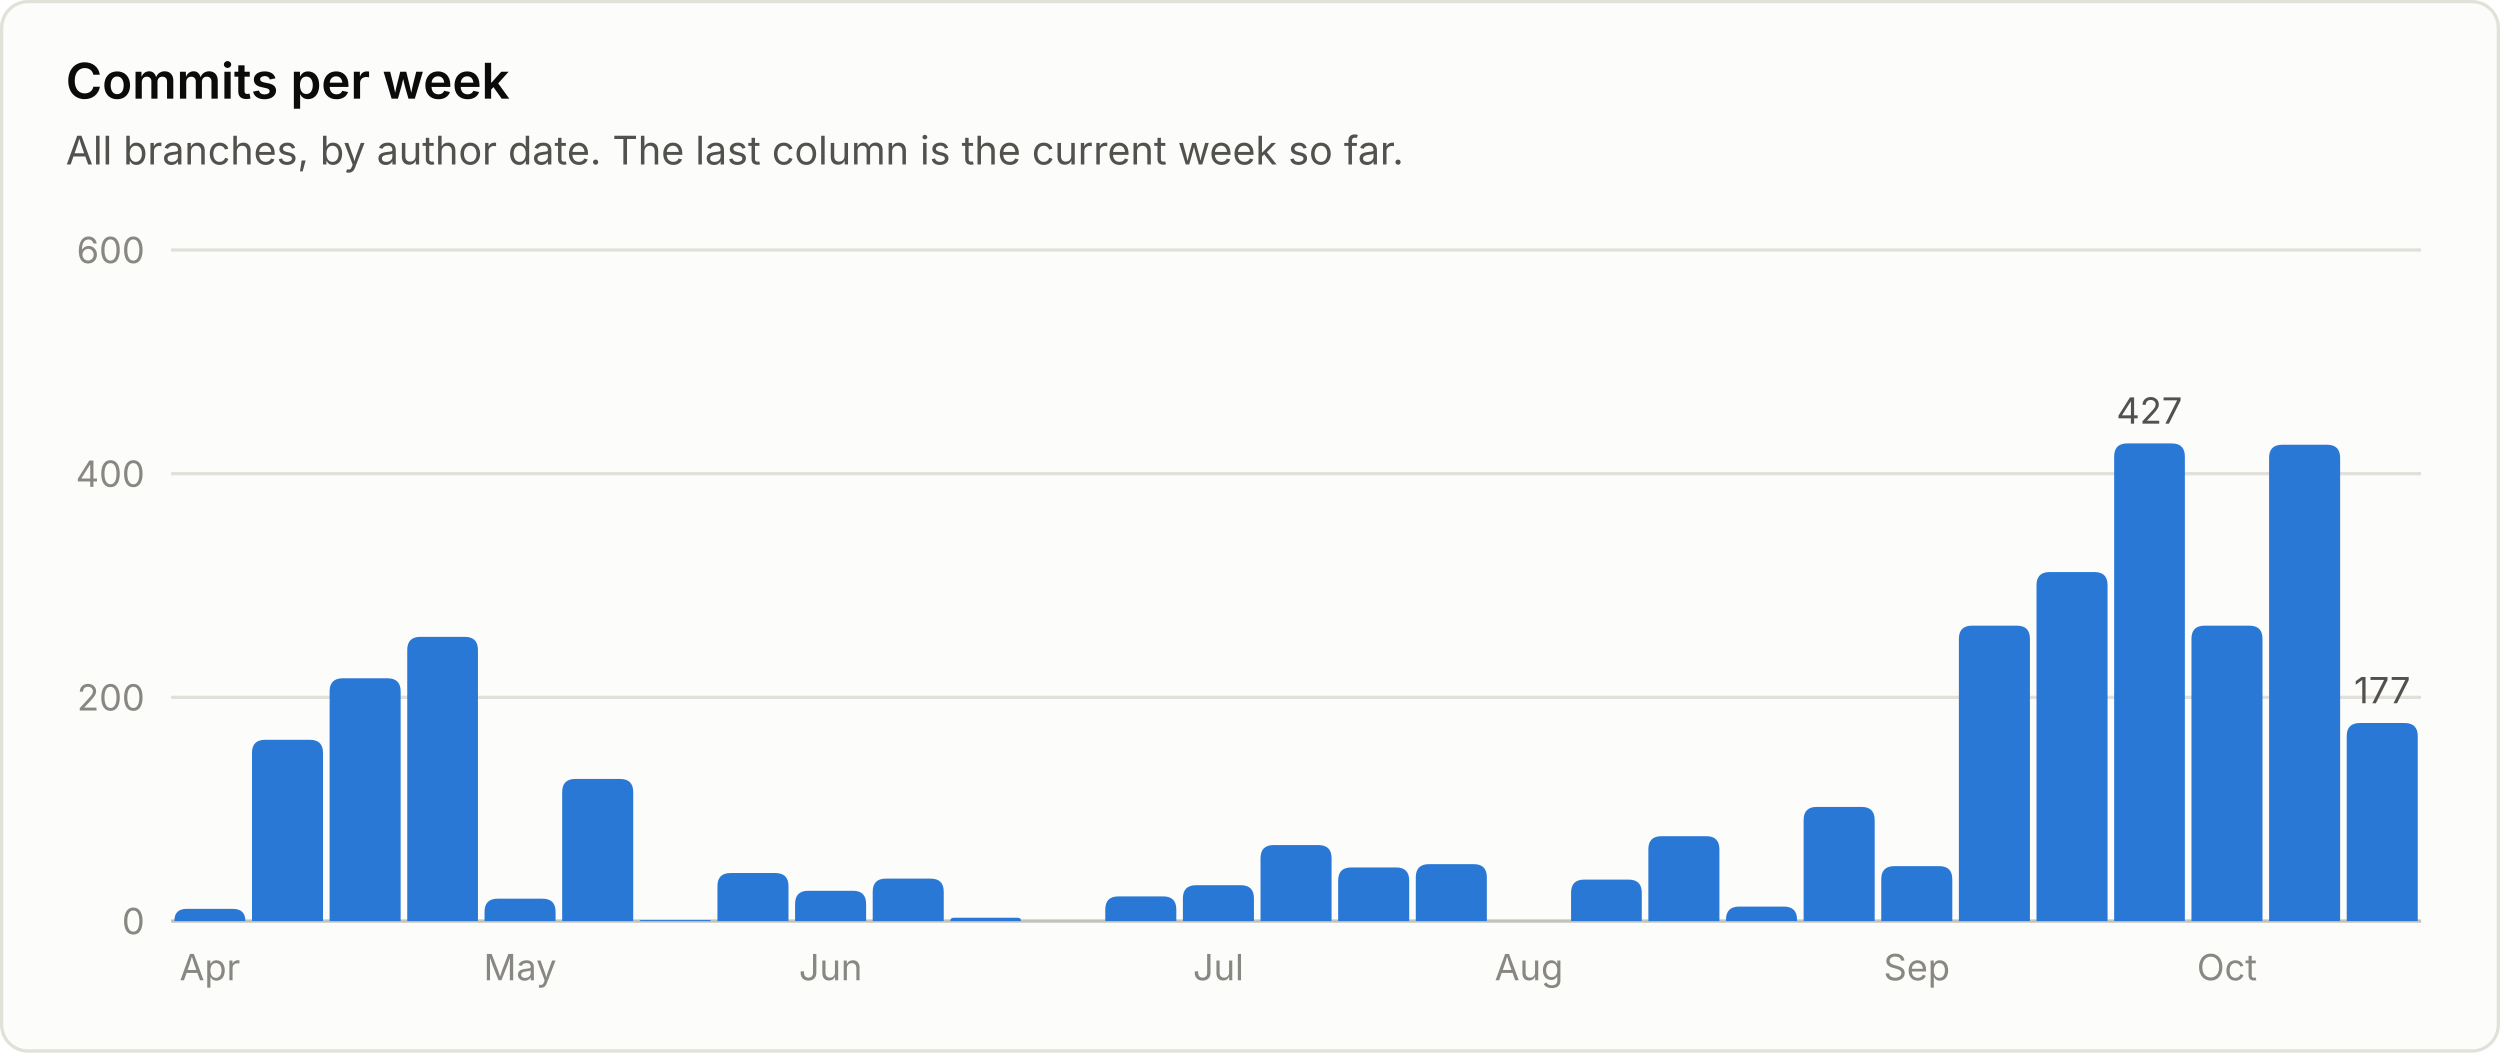
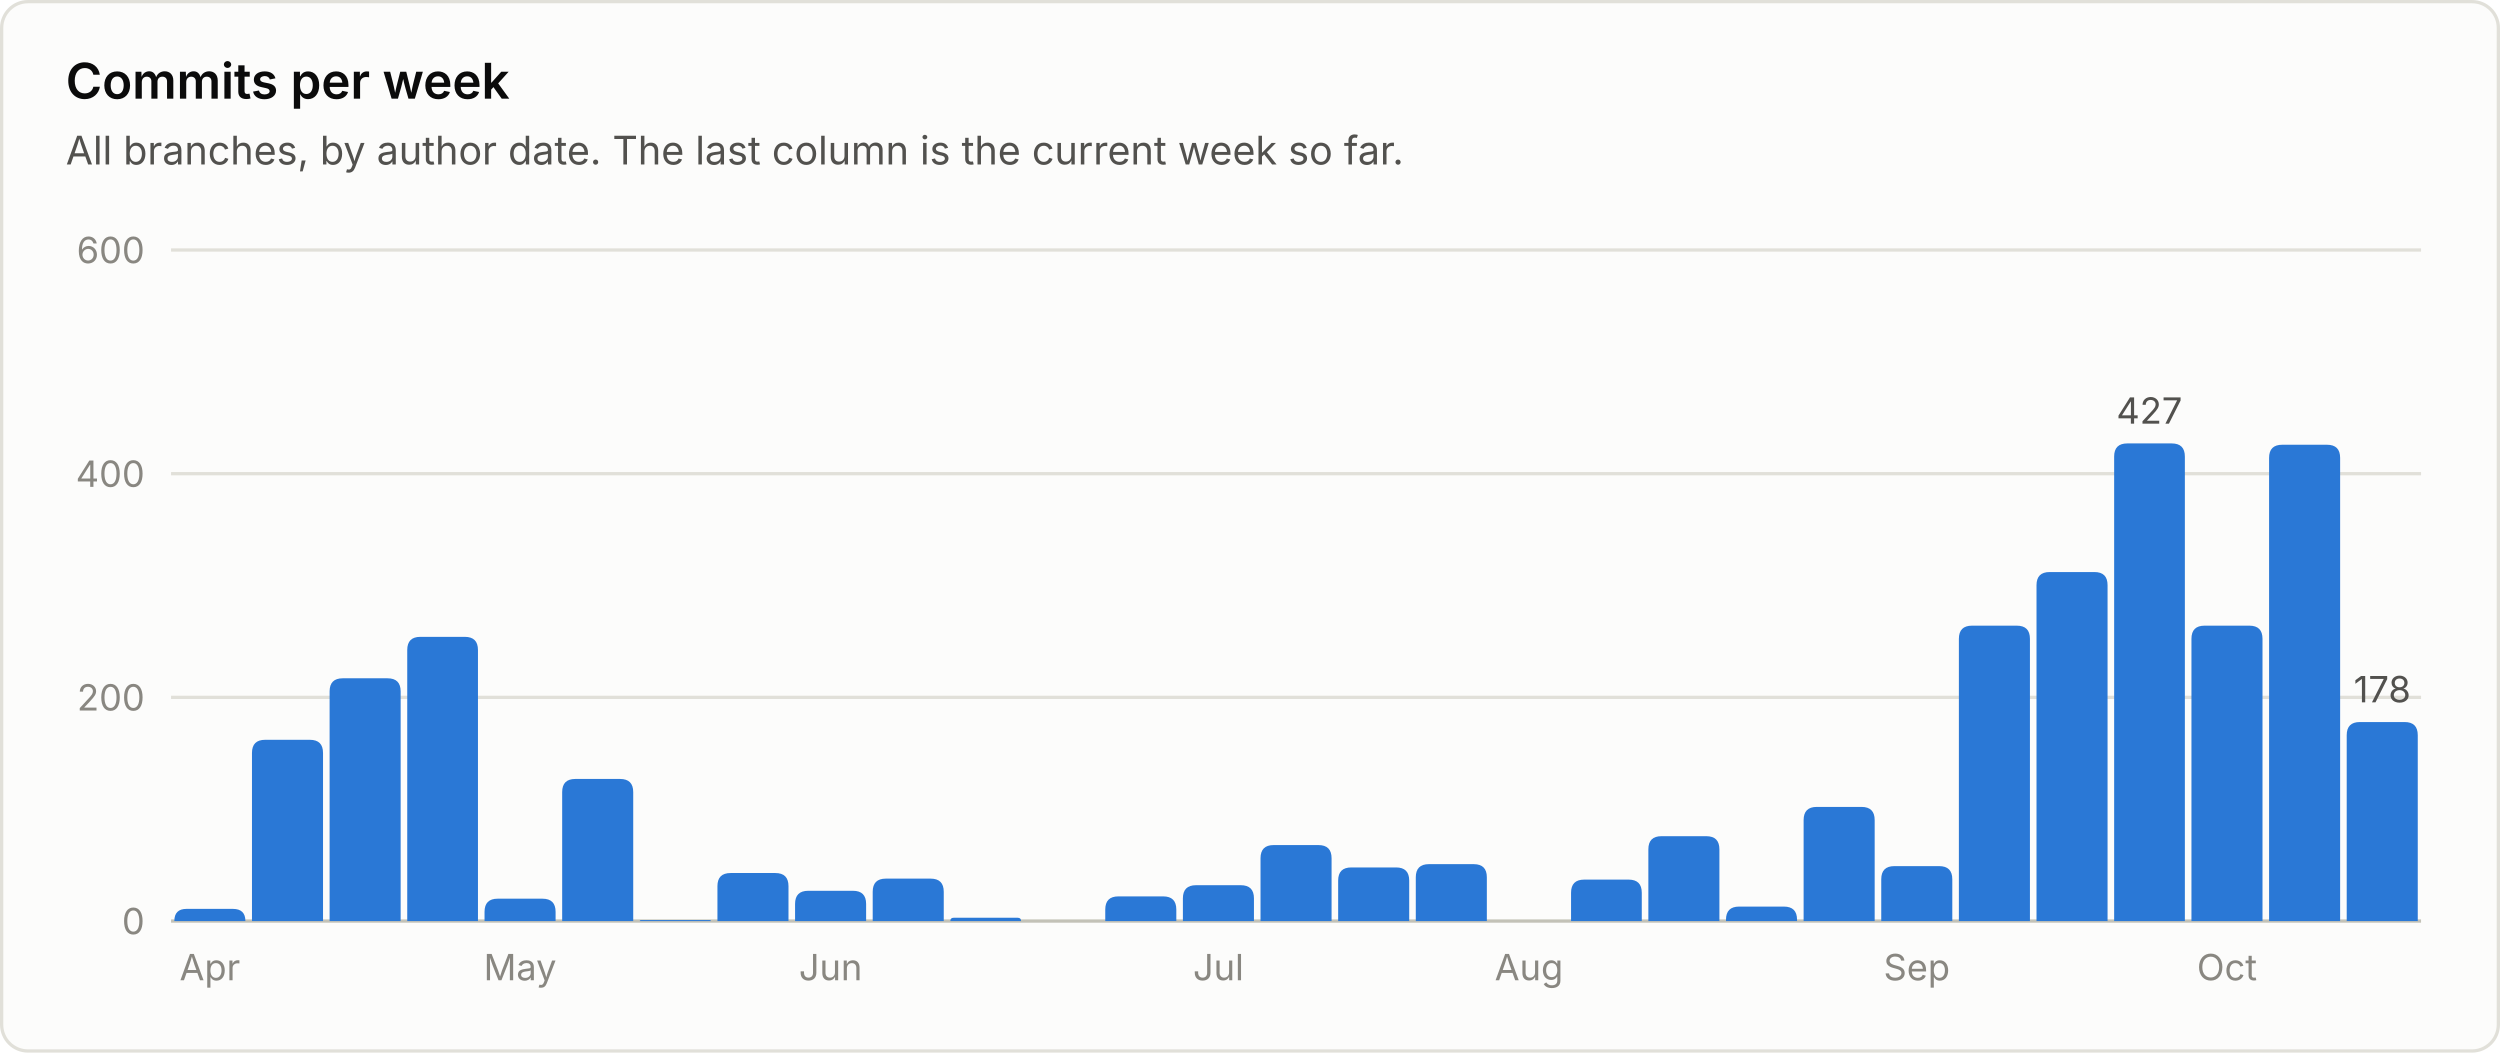
<svg xmlns="http://www.w3.org/2000/svg" viewBox="0 0 760 320" width="760" height="320" role="img" font-family="system-ui, -apple-system, 'Segoe UI', sans-serif">
  <rect x="0.5" y="0.5" width="759" height="319" rx="8" fill="#fcfcfb" stroke="#e1e0d9" />
  <text x="20.0" y="30.0" fill="#0b0b0b" font-size="15" font-weight="600" text-anchor="start">Commits per week</text>
  <text x="20.0" y="50.0" fill="#52514e" font-size="12" font-weight="400" text-anchor="start">All branches, by author date. The last column is the current week so far.</text>
  <line x1="52" y1="280.0" x2="736" y2="280.0" stroke="#c3c2b7" stroke-width="1" />
  <text x="44.0" y="284.0" fill="#898781" font-size="11" font-weight="400" text-anchor="end">0</text>
  <line x1="52" y1="212.0" x2="736" y2="212.0" stroke="#e1e0d9" stroke-width="1" />
  <text x="44.0" y="216.0" fill="#898781" font-size="11" font-weight="400" text-anchor="end">200</text>
  <line x1="52" y1="144.0" x2="736" y2="144.0" stroke="#e1e0d9" stroke-width="1" />
  <text x="44.0" y="148.0" fill="#898781" font-size="11" font-weight="400" text-anchor="end">400</text>
  <line x1="52" y1="76.0" x2="736" y2="76.0" stroke="#e1e0d9" stroke-width="1" />
  <text x="44.0" y="80.0" fill="#898781" font-size="11" font-weight="400" text-anchor="end">600</text>
  <path d="M53.0 280.0 V280.0 Q53.0 276.3 56.7 276.3 H70.8 Q74.6 276.3 74.6 280.0 V280.0 Z" fill="#2a78d6" />
  <text x="63.8" y="298.0" fill="#898781" font-size="11" font-weight="400" text-anchor="middle">Apr</text>
  <path d="M76.6 280.0 V228.9 Q76.6 224.9 80.6 224.9 H94.2 Q98.2 224.9 98.2 228.9 V280.0 Z" fill="#2a78d6" />
  <path d="M100.2 280.0 V210.2 Q100.2 206.2 104.2 206.2 H117.8 Q121.8 206.2 121.8 210.2 V280.0 Z" fill="#2a78d6" />
  <path d="M123.8 280.0 V197.6 Q123.8 193.6 127.8 193.6 H141.3 Q145.3 193.6 145.3 197.6 V280.0 Z" fill="#2a78d6" />
  <path d="M147.3 280.0 V277.2 Q147.3 273.2 151.3 273.2 H164.9 Q168.9 273.2 168.9 277.2 V280.0 Z" fill="#2a78d6" />
  <text x="158.1" y="298.0" fill="#898781" font-size="11" font-weight="400" text-anchor="middle">May</text>
  <path d="M170.9 280.0 V240.8 Q170.9 236.8 174.9 236.8 H188.5 Q192.5 236.8 192.5 240.8 V280.0 Z" fill="#2a78d6" />
  <path d="M194.5 280.0 V280.0 Q194.5 279.7 194.9 279.7 H215.8 Q216.1 279.7 216.1 280.0 V280.0 Z" fill="#2a78d6" />
  <path d="M218.1 280.0 V269.4 Q218.1 265.4 222.1 265.4 H235.7 Q239.7 265.4 239.7 269.4 V280.0 Z" fill="#2a78d6" />
  <path d="M241.7 280.0 V274.8 Q241.7 270.8 245.7 270.8 H259.3 Q263.3 270.8 263.3 274.8 V280.0 Z" fill="#2a78d6" />
  <text x="252.5" y="298.0" fill="#898781" font-size="11" font-weight="400" text-anchor="middle">Jun</text>
  <path d="M265.3 280.0 V271.1 Q265.3 267.1 269.3 267.1 H282.9 Q286.9 267.1 286.9 271.1 V280.0 Z" fill="#2a78d6" />
  <path d="M288.9 280.0 V280.0 Q288.9 279.0 289.9 279.0 H309.4 Q310.4 279.0 310.4 280.0 V280.0 Z" fill="#2a78d6" />
  <path d="M336.0 280.0 V276.5 Q336.0 272.5 340.0 272.5 H353.6 Q357.6 272.5 357.6 276.5 V280.0 Z" fill="#2a78d6" />
  <path d="M359.6 280.0 V273.1 Q359.6 269.1 363.6 269.1 H377.2 Q381.2 269.1 381.2 273.1 V280.0 Z" fill="#2a78d6" />
  <text x="370.4" y="298.0" fill="#898781" font-size="11" font-weight="400" text-anchor="middle">Jul</text>
  <path d="M383.2 280.0 V260.9 Q383.2 256.9 387.2 256.9 H400.8 Q404.8 256.9 404.8 260.9 V280.0 Z" fill="#2a78d6" />
  <path d="M406.8 280.0 V267.7 Q406.8 263.7 410.8 263.7 H424.4 Q428.4 263.7 428.4 267.7 V280.0 Z" fill="#2a78d6" />
  <path d="M430.4 280.0 V266.7 Q430.4 262.7 434.4 262.7 H448.0 Q452.0 262.7 452.0 266.7 V280.0 Z" fill="#2a78d6" />
  <text x="464.8" y="298.0" fill="#898781" font-size="11" font-weight="400" text-anchor="middle">Aug</text>
  <path d="M477.6 280.0 V271.4 Q477.6 267.4 481.6 267.4 H495.1 Q499.1 267.4 499.1 271.4 V280.0 Z" fill="#2a78d6" />
  <path d="M501.1 280.0 V258.2 Q501.1 254.2 505.1 254.2 H518.7 Q522.7 254.2 522.7 258.2 V280.0 Z" fill="#2a78d6" />
  <path d="M524.7 280.0 V279.6 Q524.7 275.6 528.7 275.6 H542.3 Q546.3 275.6 546.3 279.6 V280.0 Z" fill="#2a78d6" />
  <path d="M548.3 280.0 V249.3 Q548.3 245.3 552.3 245.3 H565.9 Q569.9 245.3 569.9 249.3 V280.0 Z" fill="#2a78d6" />
  <path d="M571.9 280.0 V267.3 Q571.9 263.3 575.9 263.3 H589.5 Q593.5 263.3 593.5 267.3 V280.0 Z" fill="#2a78d6" />
  <text x="582.7" y="298.0" fill="#898781" font-size="11" font-weight="400" text-anchor="middle">Sep</text>
  <path d="M595.5 280.0 V194.2 Q595.5 190.2 599.5 190.2 H613.1 Q617.1 190.2 617.1 194.2 V280.0 Z" fill="#2a78d6" />
  <path d="M619.1 280.0 V177.9 Q619.1 173.9 623.1 173.9 H636.7 Q640.7 173.9 640.7 177.9 V280.0 Z" fill="#2a78d6" />
  <path d="M642.7 280.0 V138.8 Q642.7 134.8 646.7 134.8 H660.2 Q664.2 134.8 664.2 138.8 V280.0 Z" fill="#2a78d6" />
  <text x="653.4" y="128.8" fill="#52514e" font-size="11" font-weight="400" text-anchor="middle">427</text>
  <path d="M666.2 280.0 V194.2 Q666.2 190.2 670.2 190.2 H683.8 Q687.8 190.2 687.8 194.2 V280.0 Z" fill="#2a78d6" />
  <text x="677.0" y="298.0" fill="#898781" font-size="11" font-weight="400" text-anchor="middle">Oct</text>
  <path d="M689.8 280.0 V139.2 Q689.8 135.2 693.8 135.2 H707.4 Q711.4 135.2 711.4 139.2 V280.0 Z" fill="#2a78d6" />
-   <path d="M713.4 280.0 V223.8 Q713.4 219.8 717.4 219.8 H731.0 Q735.0 219.8 735.0 223.8 V280.0 Z" fill="#2a78d6" />
-   <text x="724.2" y="213.8" fill="#52514e" font-size="11" font-weight="400" text-anchor="middle">177</text>
+   <path d="M713.4 280.0 V223.5 Q713.4 219.5 717.4 219.5 H731.0 Q735.0 219.5 735.0 223.5 V280.0 Z" fill="#2a78d6" />
+   <text x="724.2" y="213.5" fill="#52514e" font-size="11" font-weight="400" text-anchor="middle">178</text>
</svg>
